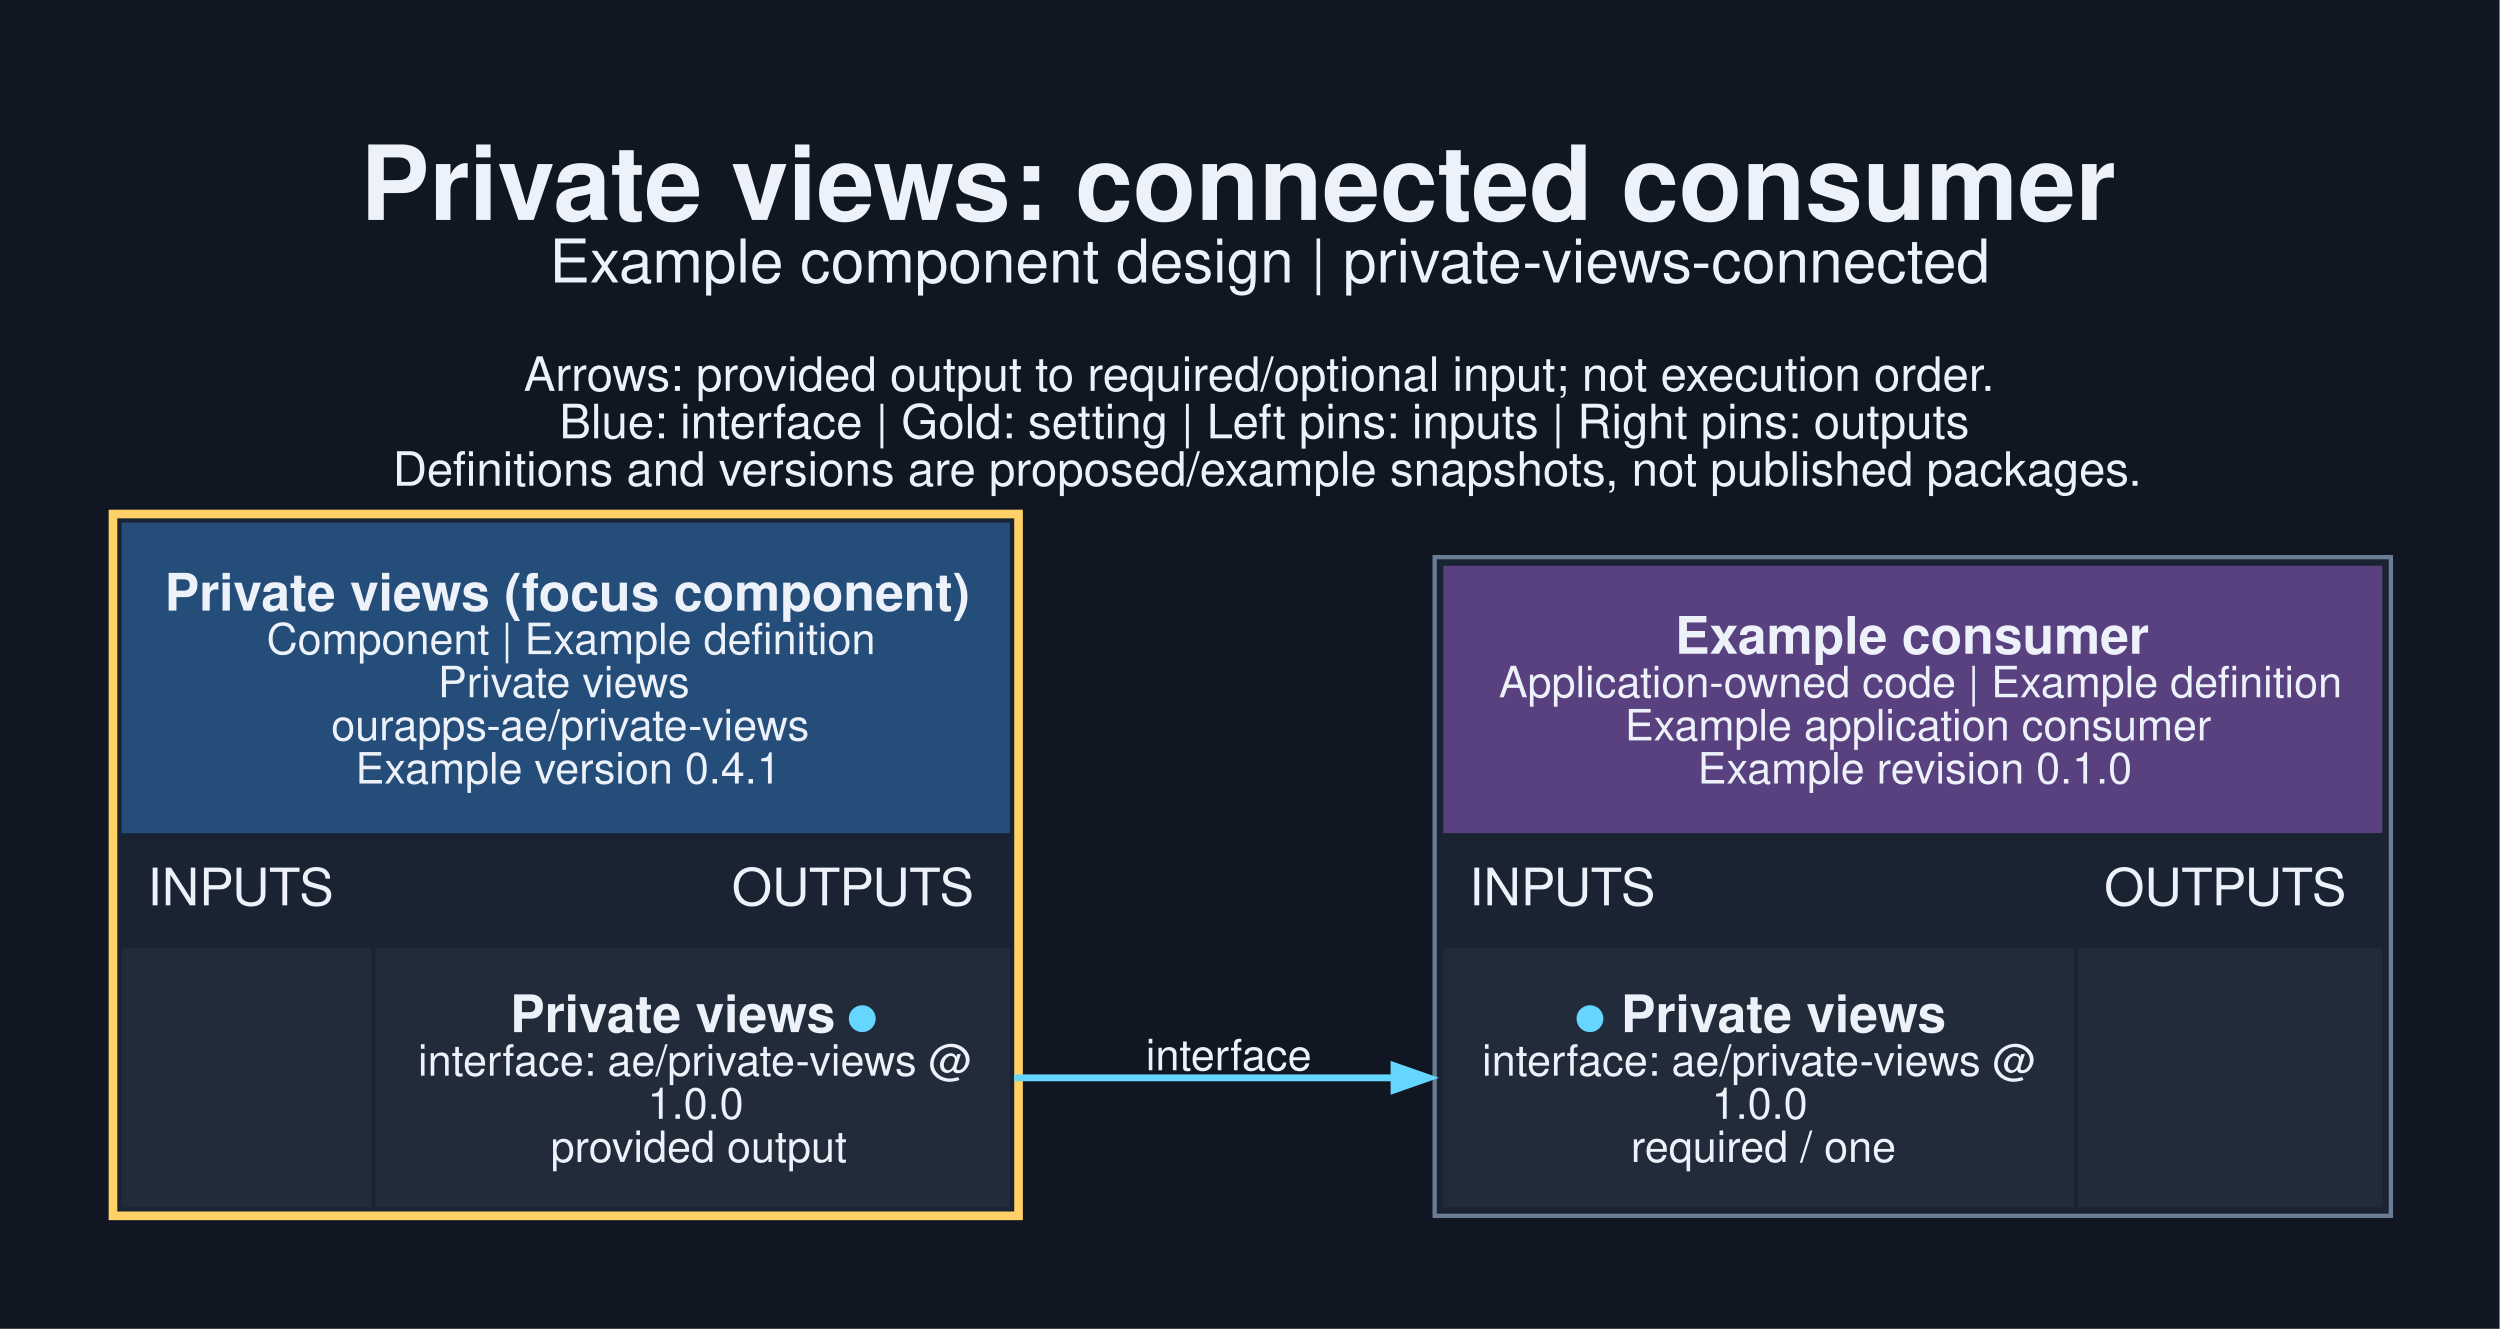
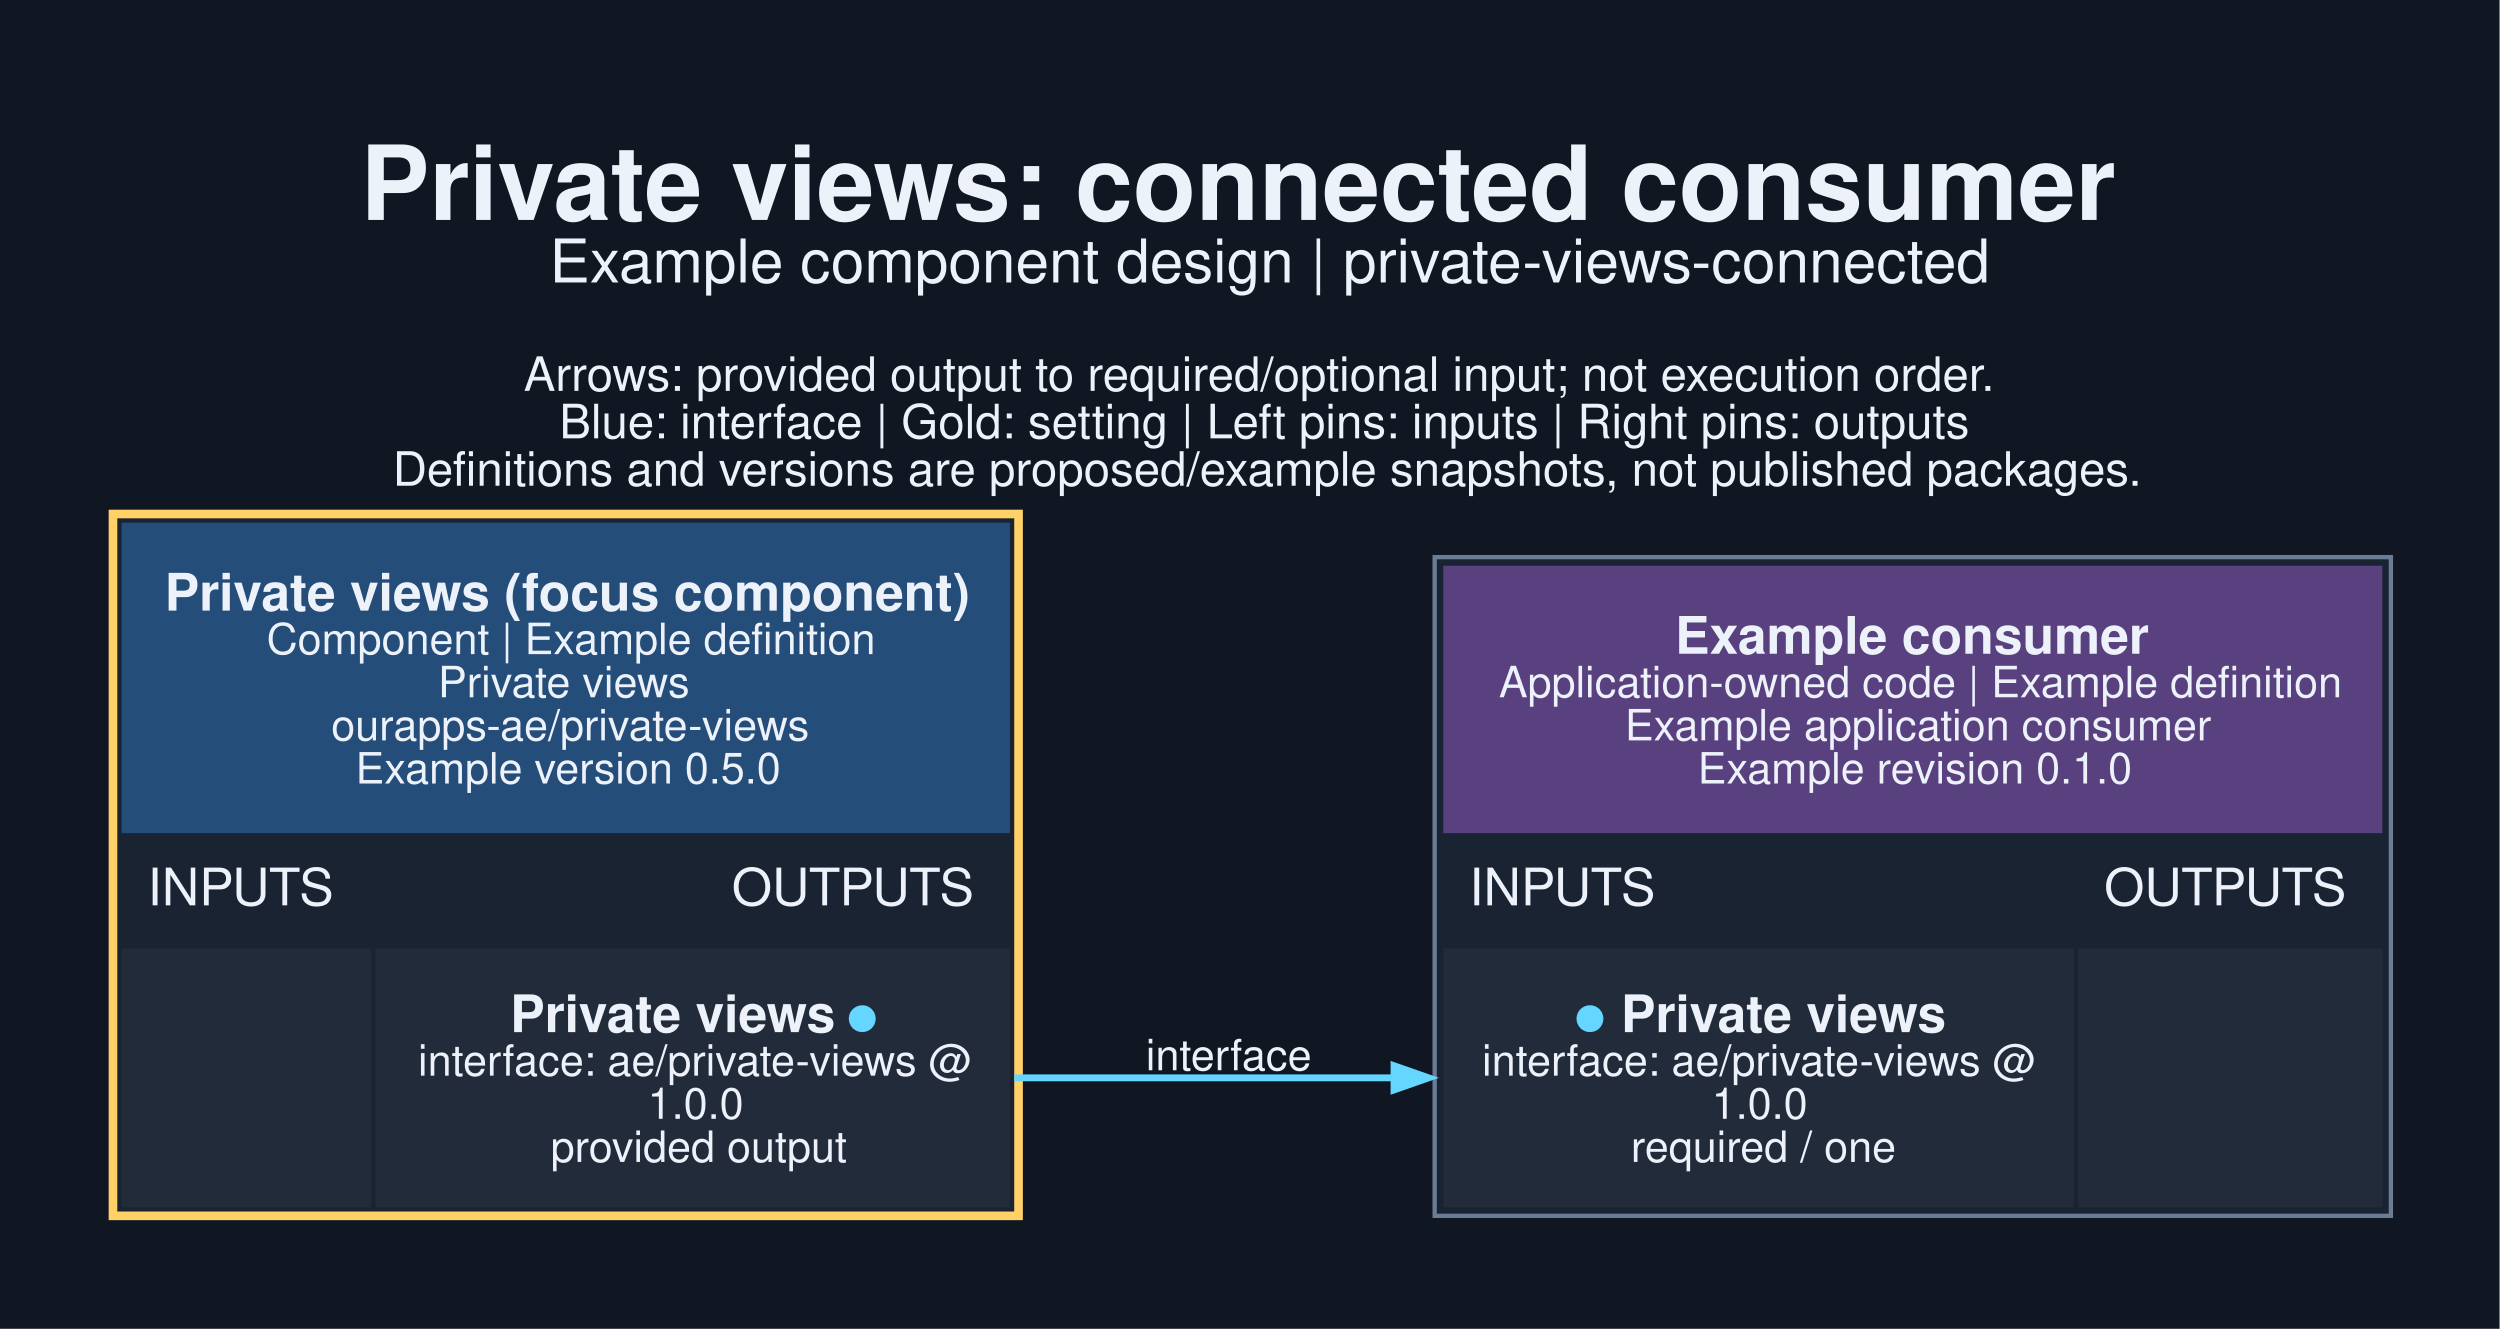
<svg xmlns="http://www.w3.org/2000/svg" width="773pt" height="411pt" viewBox="0.00 0.00 773.00 411.00">
  <g id="graph0" class="graph" transform="scale(1.33333 1.33333) rotate(0) translate(25.2 282.95)">
    <polygon fill="#101722" stroke="none" points="-25.2,25.2 -25.2,-282.95 554.45,-282.95 554.45,25.2 -25.2,25.2" />
    <text xml:space="preserve" text-anchor="start" x="58.38" y="-231.95" font-family="Helvetica,sans-Serif" font-weight="bold" font-size="24.00" fill="#edf2fa">Private views: connected consumer</text>
    <text xml:space="preserve" text-anchor="start" x="102.25" y="-217.45" font-family="Helvetica,sans-Serif" font-size="14.00" fill="#edf2fa">Example component design | private-views-connected</text>
    <text xml:space="preserve" text-anchor="start" x="96.25" y="-192.3" font-family="Helvetica,sans-Serif" font-size="11.00" fill="#edf2fa">Arrows: provided output to required/optional input; not execution order.</text>
    <text xml:space="preserve" text-anchor="start" x="104.5" y="-181.3" font-family="Helvetica,sans-Serif" font-size="11.00" fill="#edf2fa">Blue: interface | Gold: setting | Left pins: inputs | Right pins: outputs</text>
    <text xml:space="preserve" text-anchor="start" x="65.88" y="-170.3" font-family="Helvetica,sans-Serif" font-size="11.00" fill="#edf2fa">Definitions and versions are proposed/example snapshots, not published packages.</text>
    <g id="node1" class="node">
      <polygon fill="#1a2332" stroke="none" points="0,0 0,-164.75 212,-164.75 212,0 0,0" />
      <polygon fill="#254d79" stroke="none" points="3,-89.75 3,-161.75 209,-161.75 209,-89.75 3,-89.75" />
      <text xml:space="preserve" text-anchor="start" x="13" y="-141.35" font-family="Helvetica,sans-Serif" font-weight="bold" font-size="12.00" fill="#edf2fa">Private views (focus component)</text>
      <text xml:space="preserve" text-anchor="start" x="36.62" y="-131.25" font-family="Helvetica,sans-Serif" font-size="10.00" fill="#edf2fa">Component | Example definition</text>
      <text xml:space="preserve" text-anchor="start" x="76.38" y="-121.25" font-family="Helvetica,sans-Serif" font-size="10.00" fill="#edf2fa">Private views</text>
      <text xml:space="preserve" text-anchor="start" x="51.62" y="-111.25" font-family="Helvetica,sans-Serif" font-size="10.00" fill="#edf2fa">ourapps-ae/private-views</text>
-       <text xml:space="preserve" text-anchor="start" x="57.25" y="-101.25" font-family="Helvetica,sans-Serif" font-size="10.00" fill="#edf2fa">Example version 0.4.1</text>
+       <text xml:space="preserve" text-anchor="start" x="57.25" y="-101.25" font-family="Helvetica,sans-Serif" font-size="10.00" fill="#edf2fa">Example version 0.5.0</text>
      <text xml:space="preserve" text-anchor="start" x="9" y="-73" font-family="Helvetica,sans-Serif" font-size="12.00" fill="#edf2fa">INPUTS</text>
      <text xml:space="preserve" text-anchor="start" x="144.5" y="-73" font-family="Helvetica,sans-Serif" font-size="12.00" fill="#edf2fa">OUTPUTS</text>
      <polygon fill="#222b3a" stroke="none" points="3,-3 3,-63 60.88,-63 60.88,-3 3,-3" />
      <polygon fill="#222b3a" stroke="none" points="61.88,-3 61.88,-63 209,-63 209,-3 61.88,-3" />
      <text xml:space="preserve" text-anchor="start" x="93.12" y="-43.6" font-family="Helvetica,sans-Serif" font-weight="bold" font-size="12.00" fill="#edf2fa">Private views </text>
      <text xml:space="preserve" text-anchor="start" x="171.12" y="-43.6" font-family="Helvetica,sans-Serif" font-weight="bold" font-size="12.00" fill="#65d6ff">●</text>
      <text xml:space="preserve" text-anchor="start" x="71.75" y="-33.5" font-family="Helvetica,sans-Serif" font-size="10.00" fill="#edf2fa">interface: ae/private-views @</text>
      <text xml:space="preserve" text-anchor="start" x="125" y="-23.5" font-family="Helvetica,sans-Serif" font-size="10.00" fill="#edf2fa">1.0.0</text>
      <text xml:space="preserve" text-anchor="start" x="102.5" y="-13.5" font-family="Helvetica,sans-Serif" font-size="10.00" fill="#edf2fa">provided output</text>
      <polygon fill="none" stroke="#ffd166" stroke-width="2" points="1,-1 1,-163.75 211,-163.75 211,-1 1,-1" />
    </g>
    <g id="node2" class="node">
      <polygon fill="#1a2332" stroke="none" points="307.5,-1 307.5,-153.75 529.25,-153.75 529.25,-1 307.5,-1" />
      <polygon fill="#594180" stroke="none" points="309.5,-89.75 309.5,-151.75 527.25,-151.75 527.25,-89.75 309.5,-89.75" />
      <text xml:space="preserve" text-anchor="start" x="363.25" y="-131.35" font-family="Helvetica,sans-Serif" font-weight="bold" font-size="12.00" fill="#edf2fa">Example consumer</text>
      <text xml:space="preserve" text-anchor="start" x="322.38" y="-121.25" font-family="Helvetica,sans-Serif" font-size="10.00" fill="#edf2fa">Application-owned code | Example definition</text>
      <text xml:space="preserve" text-anchor="start" x="351.62" y="-111.25" font-family="Helvetica,sans-Serif" font-size="10.00" fill="#edf2fa">Example application consumer</text>
      <text xml:space="preserve" text-anchor="start" x="368.5" y="-101.25" font-family="Helvetica,sans-Serif" font-size="10.00" fill="#edf2fa">Example revision 0.1.0</text>
      <text xml:space="preserve" text-anchor="start" x="315.5" y="-73" font-family="Helvetica,sans-Serif" font-size="12.00" fill="#edf2fa">INPUTS</text>
      <text xml:space="preserve" text-anchor="start" x="462.75" y="-73" font-family="Helvetica,sans-Serif" font-size="12.00" fill="#edf2fa">OUTPUTS</text>
      <polygon fill="#222b3a" stroke="none" points="309.5,-3 309.5,-63 455.75,-63 455.75,-3 309.5,-3" />
      <text xml:space="preserve" text-anchor="start" x="339.88" y="-43.6" font-family="Helvetica,sans-Serif" font-weight="bold" font-size="12.00" fill="#65d6ff">●</text>
      <text xml:space="preserve" text-anchor="start" x="347.38" y="-43.6" font-family="Helvetica,sans-Serif" font-weight="bold" font-size="12.00" fill="#edf2fa"> Private views</text>
      <text xml:space="preserve" text-anchor="start" x="318.5" y="-33.5" font-family="Helvetica,sans-Serif" font-size="10.00" fill="#edf2fa">interface: ae/private-views @</text>
      <text xml:space="preserve" text-anchor="start" x="371.75" y="-23.5" font-family="Helvetica,sans-Serif" font-size="10.00" fill="#edf2fa">1.0.0</text>
      <text xml:space="preserve" text-anchor="start" x="353" y="-13.5" font-family="Helvetica,sans-Serif" font-size="10.00" fill="#edf2fa">required / one</text>
      <polygon fill="#222b3a" stroke="none" points="456.75,-3 456.75,-63 527.25,-63 527.25,-3 456.75,-3" />
      <polygon fill="none" stroke="#6b7d95" points="307.5,-1 307.5,-153.75 529.25,-153.75 529.25,-1 307.5,-1" />
    </g>
    <g id="edge1" class="edge">
      <path fill="none" stroke="#65d6ff" stroke-width="1.6" d="M210,-33C250.19,-33 262.71,-33 298.35,-33" />
      <polygon fill="#65d6ff" stroke="#65d6ff" stroke-width="1.6" points="298.08,-35.8 306.08,-33 298.08,-30.2 298.08,-35.8" />
      <text xml:space="preserve" text-anchor="middle" x="259.75" y="-34.75" font-family="Helvetica,sans-Serif" font-size="10.00" fill="#edf2fa">interface</text>
    </g>
  </g>
</svg>
